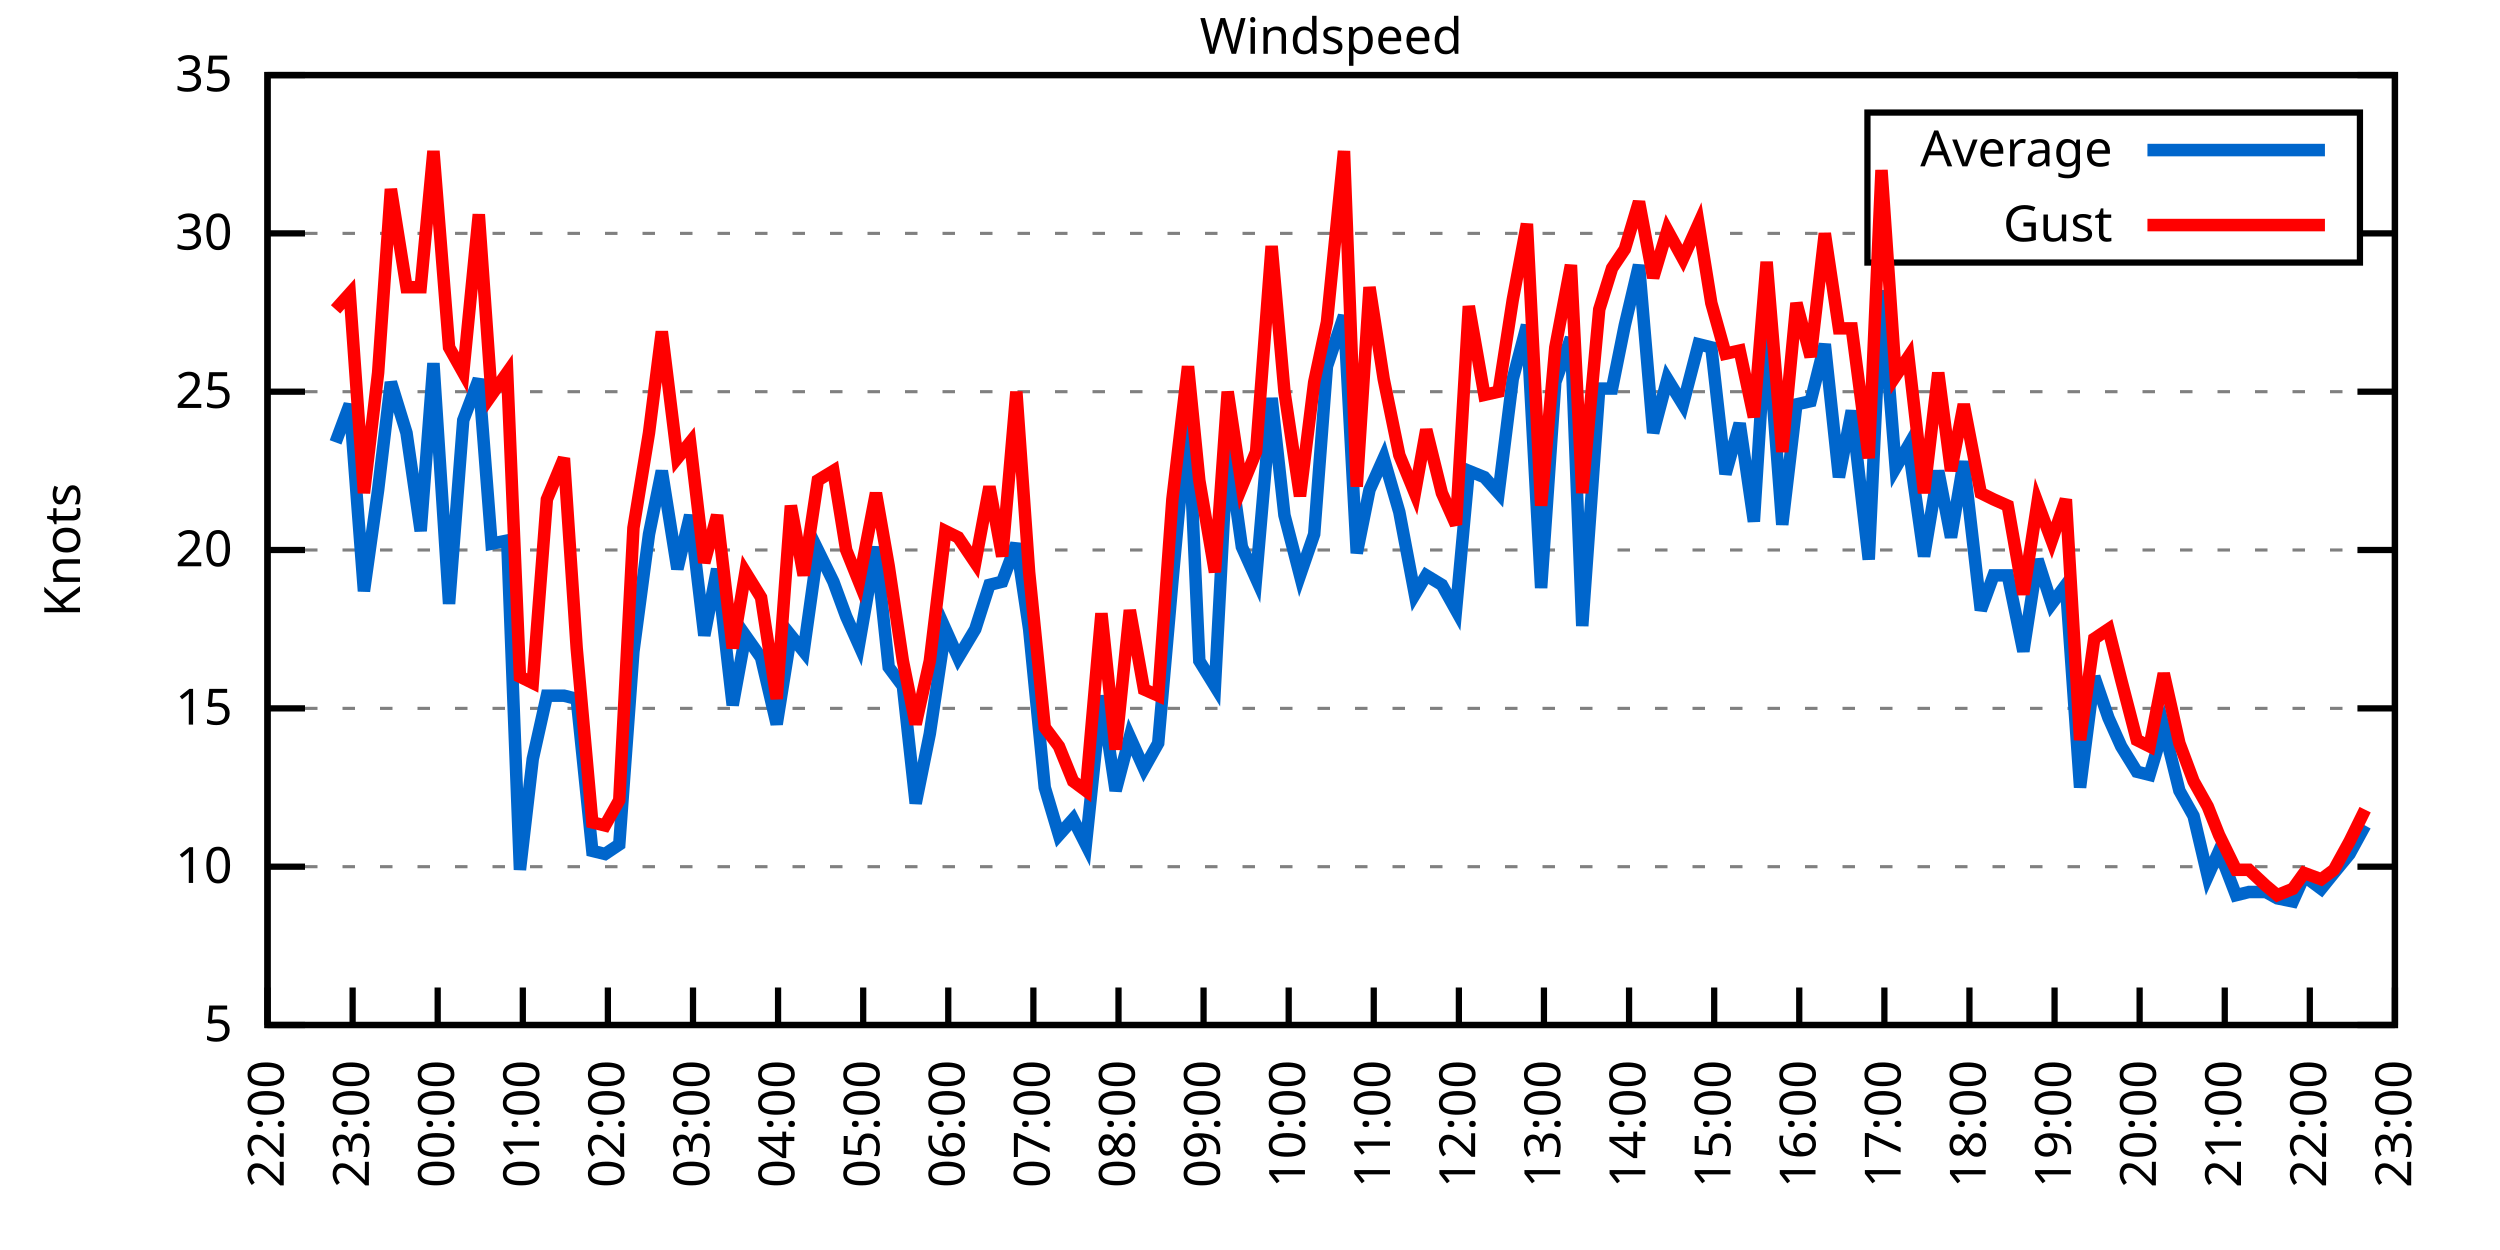
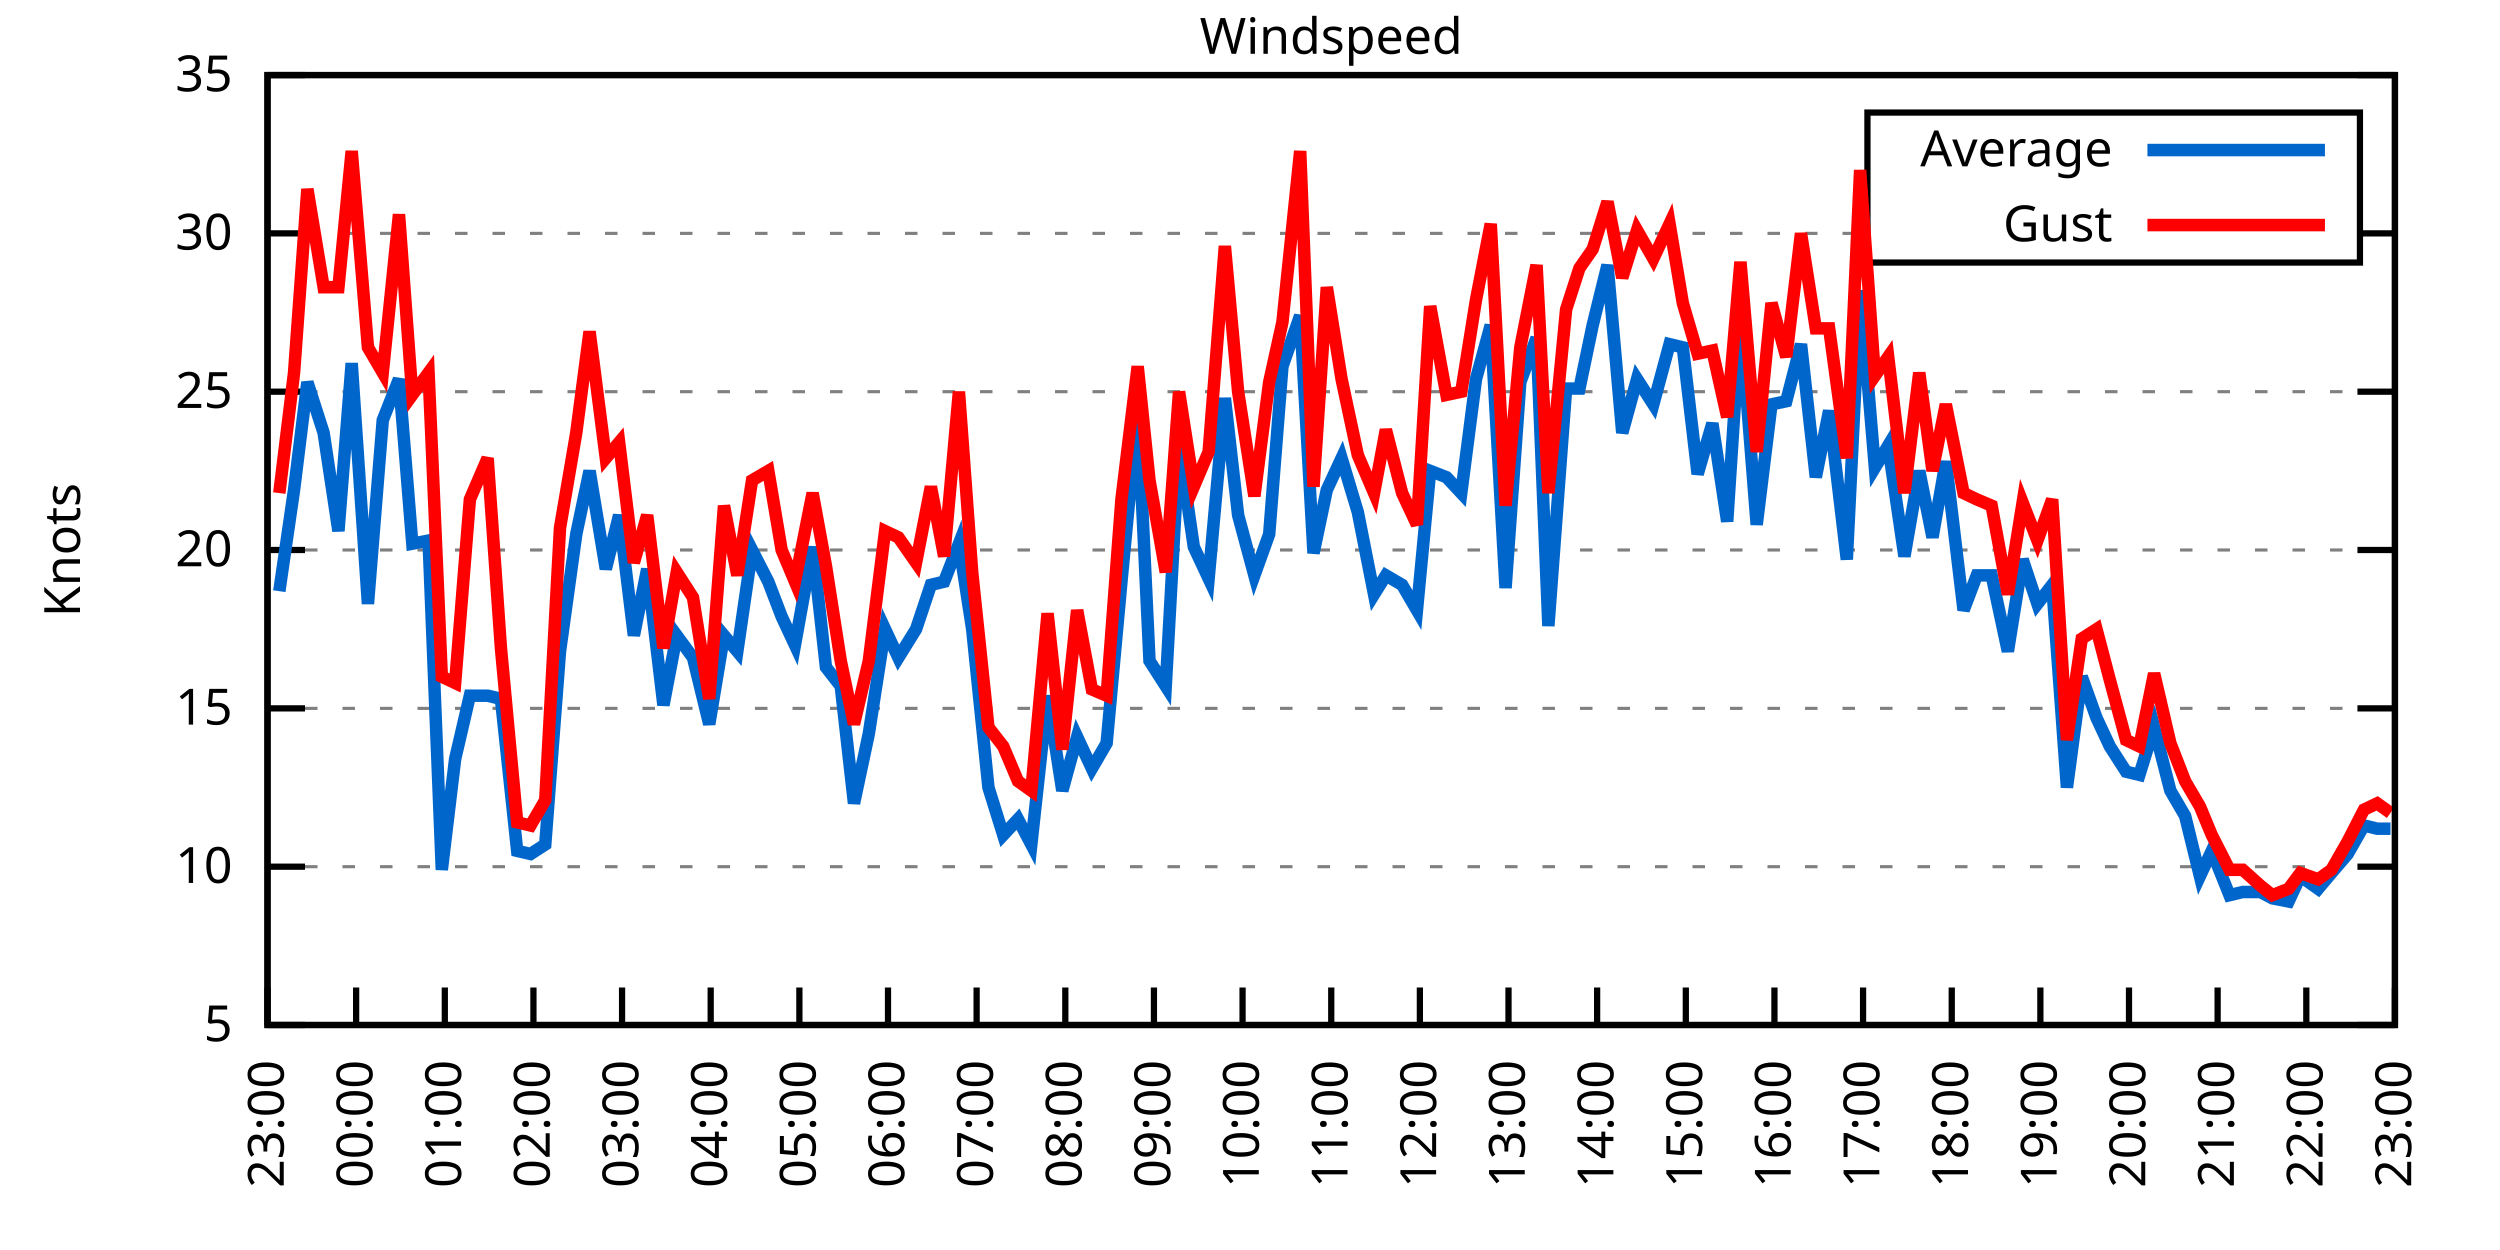
<svg xmlns="http://www.w3.org/2000/svg" xmlns:xlink="http://www.w3.org/1999/xlink" width="400" height="200" viewBox="0 0 400 200">
  <g id="gnuplot_canvas">
    <rect x="0" y="0" width="400" height="200" fill="none" />
    <defs>
      <circle id="gpDot" r="0.5" stroke-width="0.5" stroke="currentColor" />
      <path id="gpPt0" stroke-width="0.333" stroke="currentColor" d="M-1,0 h2 M0,-1 v2" />
      <path id="gpPt1" stroke-width="0.333" stroke="currentColor" d="M-1,-1 L1,1 M1,-1 L-1,1" />
      <path id="gpPt2" stroke-width="0.333" stroke="currentColor" d="M-1,0 L1,0 M0,-1 L0,1 M-1,-1 L1,1 M-1,1 L1,-1" />
      <rect id="gpPt3" stroke-width="0.333" stroke="currentColor" x="-1" y="-1" width="2" height="2" />
      <rect id="gpPt4" stroke-width="0.333" stroke="currentColor" fill="currentColor" x="-1" y="-1" width="2" height="2" />
      <circle id="gpPt5" stroke-width="0.333" stroke="currentColor" cx="0" cy="0" r="1" />
      <use xlink:href="#gpPt5" id="gpPt6" fill="currentColor" stroke="none" />
      <path id="gpPt7" stroke-width="0.333" stroke="currentColor" d="M0,-1.33 L-1.33,0.67 L1.33,0.67 z" />
      <use xlink:href="#gpPt7" id="gpPt8" fill="currentColor" stroke="none" />
      <use xlink:href="#gpPt7" id="gpPt9" stroke="currentColor" transform="rotate(180)" />
      <use xlink:href="#gpPt9" id="gpPt10" fill="currentColor" stroke="none" />
      <use xlink:href="#gpPt3" id="gpPt11" stroke="currentColor" transform="rotate(45)" />
      <use xlink:href="#gpPt11" id="gpPt12" fill="currentColor" stroke="none" />
      <path id="gpPt13" stroke-width="0.333" stroke="currentColor" d="M0,1.330 L1.265,0.411 L0.782,-1.067 L-0.782,-1.076 L-1.265,0.411 z" />
      <use xlink:href="#gpPt13" id="gpPt14" fill="currentColor" stroke="none" />
      <filter id="textbox" filterUnits="objectBoundingBox" x="0" y="0" height="1" width="1">
        <feFlood flood-color="white" flood-opacity="1" result="bgnd" />
        <feComposite in="SourceGraphic" in2="bgnd" operator="atop" />
      </filter>
      <filter id="greybox" filterUnits="objectBoundingBox" x="0" y="0" height="1" width="1">
        <feFlood flood-color="lightgrey" flood-opacity="1" result="grey" />
        <feComposite in="SourceGraphic" in2="grey" operator="atop" />
      </filter>
    </defs>
    <g fill="none" color="white" stroke="currentColor" stroke-width="1.00" stroke-linecap="butt" stroke-linejoin="miter">
</g>
    <g fill="none" color="black" stroke="currentColor" stroke-width="1.00" stroke-linecap="butt" stroke-linejoin="miter">
      <g stroke="none" shape-rendering="crispEdges">
        <polygon fill="rgb(255, 255, 255)" points="42.80,164.00 383.18,164.00 383.18,12.02 42.80,12.02 " />
      </g>
    </g>
    <g fill="none" color="black" stroke="currentColor" stroke-width="1.00" stroke-linecap="butt" stroke-linejoin="miter">
</g>
    <g fill="none" color="black" stroke="black" stroke-width="0.50" stroke-linecap="butt" stroke-linejoin="miter">
</g>
    <g fill="none" color="gray" stroke="currentColor" stroke-width="0.50" stroke-linecap="butt" stroke-linejoin="miter">
      <path stroke="gray" stroke-dasharray="2,4" class="gridline" d="M42.80,164.00 L383.19,164.00  " />
    </g>
    <g fill="none" color="gray" stroke="gray" stroke-width="1.00" stroke-linecap="butt" stroke-linejoin="miter">
</g>
    <g fill="none" color="black" stroke="currentColor" stroke-width="1.00" stroke-linecap="butt" stroke-linejoin="miter">
      <path stroke="black" d="M42.80,164.00 L48.80,164.00 M383.19,164.00 L377.19,164.00  " />
      <g transform="translate(37.20,166.60)" stroke="none" fill="black" font-family="Sans" font-size="8.00" text-anchor="end">
        <text>
          <tspan font-family="Sans"> 5</tspan>
        </text>
      </g>
    </g>
    <g fill="none" color="black" stroke="currentColor" stroke-width="1.00" stroke-linecap="butt" stroke-linejoin="miter">
</g>
    <g fill="none" color="black" stroke="black" stroke-width="0.50" stroke-linecap="butt" stroke-linejoin="miter">
</g>
    <g fill="none" color="gray" stroke="currentColor" stroke-width="0.50" stroke-linecap="butt" stroke-linejoin="miter">
      <path stroke="gray" stroke-dasharray="2,4" class="gridline" d="M42.80,138.67 L383.19,138.67  " />
    </g>
    <g fill="none" color="gray" stroke="gray" stroke-width="1.00" stroke-linecap="butt" stroke-linejoin="miter">
</g>
    <g fill="none" color="black" stroke="currentColor" stroke-width="1.00" stroke-linecap="butt" stroke-linejoin="miter">
      <path stroke="black" d="M42.80,138.67 L48.80,138.67 M383.19,138.67 L377.19,138.67  " />
      <g transform="translate(37.20,141.27)" stroke="none" fill="black" font-family="Sans" font-size="8.00" text-anchor="end">
        <text>
          <tspan font-family="Sans"> 10</tspan>
        </text>
      </g>
    </g>
    <g fill="none" color="black" stroke="currentColor" stroke-width="1.00" stroke-linecap="butt" stroke-linejoin="miter">
</g>
    <g fill="none" color="black" stroke="black" stroke-width="0.50" stroke-linecap="butt" stroke-linejoin="miter">
</g>
    <g fill="none" color="gray" stroke="currentColor" stroke-width="0.50" stroke-linecap="butt" stroke-linejoin="miter">
      <path stroke="gray" stroke-dasharray="2,4" class="gridline" d="M42.80,113.34 L383.19,113.34  " />
    </g>
    <g fill="none" color="gray" stroke="gray" stroke-width="1.00" stroke-linecap="butt" stroke-linejoin="miter">
</g>
    <g fill="none" color="black" stroke="currentColor" stroke-width="1.00" stroke-linecap="butt" stroke-linejoin="miter">
      <path stroke="black" d="M42.80,113.34 L48.80,113.34 M383.19,113.34 L377.19,113.34  " />
      <g transform="translate(37.20,115.94)" stroke="none" fill="black" font-family="Sans" font-size="8.00" text-anchor="end">
        <text>
          <tspan font-family="Sans"> 15</tspan>
        </text>
      </g>
    </g>
    <g fill="none" color="black" stroke="currentColor" stroke-width="1.00" stroke-linecap="butt" stroke-linejoin="miter">
</g>
    <g fill="none" color="black" stroke="black" stroke-width="0.50" stroke-linecap="butt" stroke-linejoin="miter">
</g>
    <g fill="none" color="gray" stroke="currentColor" stroke-width="0.50" stroke-linecap="butt" stroke-linejoin="miter">
      <path stroke="gray" stroke-dasharray="2,4" class="gridline" d="M42.80,88.00 L383.19,88.00  " />
    </g>
    <g fill="none" color="gray" stroke="gray" stroke-width="1.00" stroke-linecap="butt" stroke-linejoin="miter">
</g>
    <g fill="none" color="black" stroke="currentColor" stroke-width="1.00" stroke-linecap="butt" stroke-linejoin="miter">
      <path stroke="black" d="M42.80,88.00 L48.80,88.00 M383.19,88.00 L377.19,88.00  " />
      <g transform="translate(37.20,90.60)" stroke="none" fill="black" font-family="Sans" font-size="8.00" text-anchor="end">
        <text>
          <tspan font-family="Sans"> 20</tspan>
        </text>
      </g>
    </g>
    <g fill="none" color="black" stroke="currentColor" stroke-width="1.00" stroke-linecap="butt" stroke-linejoin="miter">
</g>
    <g fill="none" color="black" stroke="black" stroke-width="0.50" stroke-linecap="butt" stroke-linejoin="miter">
</g>
    <g fill="none" color="gray" stroke="currentColor" stroke-width="0.50" stroke-linecap="butt" stroke-linejoin="miter">
      <path stroke="gray" stroke-dasharray="2,4" class="gridline" d="M42.80,62.67 L383.19,62.67  " />
    </g>
    <g fill="none" color="gray" stroke="gray" stroke-width="1.00" stroke-linecap="butt" stroke-linejoin="miter">
</g>
    <g fill="none" color="black" stroke="currentColor" stroke-width="1.00" stroke-linecap="butt" stroke-linejoin="miter">
      <path stroke="black" d="M42.80,62.67 L48.80,62.67 M383.19,62.67 L377.19,62.67  " />
      <g transform="translate(37.20,65.27)" stroke="none" fill="black" font-family="Sans" font-size="8.00" text-anchor="end">
        <text>
          <tspan font-family="Sans"> 25</tspan>
        </text>
      </g>
    </g>
    <g fill="none" color="black" stroke="currentColor" stroke-width="1.00" stroke-linecap="butt" stroke-linejoin="miter">
</g>
    <g fill="none" color="black" stroke="black" stroke-width="0.50" stroke-linecap="butt" stroke-linejoin="miter">
</g>
    <g fill="none" color="gray" stroke="currentColor" stroke-width="0.50" stroke-linecap="butt" stroke-linejoin="miter">
      <path stroke="gray" stroke-dasharray="2,4" class="gridline" d="M42.80,37.34 L298.79,37.34 M377.59,37.34 L383.19,37.34  " />
    </g>
    <g fill="none" color="gray" stroke="gray" stroke-width="1.00" stroke-linecap="butt" stroke-linejoin="miter">
</g>
    <g fill="none" color="black" stroke="currentColor" stroke-width="1.00" stroke-linecap="butt" stroke-linejoin="miter">
      <path stroke="black" d="M42.80,37.34 L48.80,37.34 M383.19,37.34 L377.19,37.34  " />
      <g transform="translate(37.20,39.94)" stroke="none" fill="black" font-family="Sans" font-size="8.00" text-anchor="end">
        <text>
          <tspan font-family="Sans"> 30</tspan>
        </text>
      </g>
    </g>
    <g fill="none" color="black" stroke="currentColor" stroke-width="1.00" stroke-linecap="butt" stroke-linejoin="miter">
</g>
    <g fill="none" color="black" stroke="black" stroke-width="0.50" stroke-linecap="butt" stroke-linejoin="miter">
</g>
    <g fill="none" color="gray" stroke="currentColor" stroke-width="0.50" stroke-linecap="butt" stroke-linejoin="miter">
      <path stroke="gray" stroke-dasharray="2,4" class="gridline" d="M42.80,12.01 L383.19,12.01  " />
    </g>
    <g fill="none" color="gray" stroke="gray" stroke-width="1.00" stroke-linecap="butt" stroke-linejoin="miter">
</g>
    <g fill="none" color="black" stroke="currentColor" stroke-width="1.00" stroke-linecap="butt" stroke-linejoin="miter">
      <path stroke="black" d="M42.80,12.01 L48.80,12.01 M383.19,12.01 L377.19,12.01  " />
      <g transform="translate(37.20,14.61)" stroke="none" fill="black" font-family="Sans" font-size="8.00" text-anchor="end">
        <text>
          <tspan font-family="Sans"> 35</tspan>
        </text>
      </g>
    </g>
    <g fill="none" color="black" stroke="currentColor" stroke-width="1.00" stroke-linecap="butt" stroke-linejoin="miter">
      <path stroke="black" d="M42.80,164.00 L42.80,158.00  " />
      <g transform="translate(45.40,169.60) rotate(270.00)" stroke="none" fill="black" font-family="Sans" font-size="8.00" text-anchor="end">
        <text>
-           <tspan font-family="Sans">22:00</tspan>
-         </text>
-       </g>
-     </g>
-     <g fill="none" color="black" stroke="currentColor" stroke-width="1.00" stroke-linecap="butt" stroke-linejoin="miter">
-       <path stroke="black" d="M56.42,164.00 L56.42,158.00  " />
-       <g transform="translate(59.02,169.60) rotate(270.00)" stroke="none" fill="black" font-family="Sans" font-size="8.00" text-anchor="end">
-         <text>
          <tspan font-family="Sans">23:00</tspan>
        </text>
      </g>
    </g>
    <g fill="none" color="black" stroke="currentColor" stroke-width="1.00" stroke-linecap="butt" stroke-linejoin="miter">
-       <path stroke="black" d="M70.03,164.00 L70.03,158.00  " />
-       <g transform="translate(72.63,169.60) rotate(270.00)" stroke="none" fill="black" font-family="Sans" font-size="8.00" text-anchor="end">
+       <path stroke="black" d="M56.98,164.00 L56.98,158.00  " />
+       <g transform="translate(59.58,169.60) rotate(270.00)" stroke="none" fill="black" font-family="Sans" font-size="8.00" text-anchor="end">
        <text>
          <tspan font-family="Sans">00:00</tspan>
        </text>
      </g>
    </g>
    <g fill="none" color="black" stroke="currentColor" stroke-width="1.00" stroke-linecap="butt" stroke-linejoin="miter">
-       <path stroke="black" d="M83.65,164.00 L83.65,158.00  " />
-       <g transform="translate(86.25,169.60) rotate(270.00)" stroke="none" fill="black" font-family="Sans" font-size="8.00" text-anchor="end">
+       <path stroke="black" d="M71.17,164.00 L71.17,158.00  " />
+       <g transform="translate(73.77,169.60) rotate(270.00)" stroke="none" fill="black" font-family="Sans" font-size="8.00" text-anchor="end">
        <text>
          <tspan font-family="Sans">01:00</tspan>
        </text>
      </g>
    </g>
    <g fill="none" color="black" stroke="currentColor" stroke-width="1.00" stroke-linecap="butt" stroke-linejoin="miter">
-       <path stroke="black" d="M97.26,164.00 L97.26,158.00  " />
-       <g transform="translate(99.86,169.60) rotate(270.00)" stroke="none" fill="black" font-family="Sans" font-size="8.00" text-anchor="end">
+       <path stroke="black" d="M85.35,164.00 L85.35,158.00  " />
+       <g transform="translate(87.95,169.60) rotate(270.00)" stroke="none" fill="black" font-family="Sans" font-size="8.00" text-anchor="end">
        <text>
          <tspan font-family="Sans">02:00</tspan>
        </text>
      </g>
    </g>
    <g fill="none" color="black" stroke="currentColor" stroke-width="1.00" stroke-linecap="butt" stroke-linejoin="miter">
-       <path stroke="black" d="M110.88,164.00 L110.88,158.00  " />
-       <g transform="translate(113.48,169.60) rotate(270.00)" stroke="none" fill="black" font-family="Sans" font-size="8.00" text-anchor="end">
+       <path stroke="black" d="M99.53,164.00 L99.53,158.00  " />
+       <g transform="translate(102.13,169.60) rotate(270.00)" stroke="none" fill="black" font-family="Sans" font-size="8.00" text-anchor="end">
        <text>
          <tspan font-family="Sans">03:00</tspan>
        </text>
      </g>
    </g>
    <g fill="none" color="black" stroke="currentColor" stroke-width="1.00" stroke-linecap="butt" stroke-linejoin="miter">
-       <path stroke="black" d="M124.49,164.00 L124.49,158.00  " />
-       <g transform="translate(127.09,169.60) rotate(270.00)" stroke="none" fill="black" font-family="Sans" font-size="8.00" text-anchor="end">
+       <path stroke="black" d="M113.71,164.00 L113.71,158.00  " />
+       <g transform="translate(116.31,169.60) rotate(270.00)" stroke="none" fill="black" font-family="Sans" font-size="8.00" text-anchor="end">
        <text>
          <tspan font-family="Sans">04:00</tspan>
        </text>
      </g>
    </g>
    <g fill="none" color="black" stroke="currentColor" stroke-width="1.00" stroke-linecap="butt" stroke-linejoin="miter">
-       <path stroke="black" d="M138.11,164.00 L138.11,158.00  " />
-       <g transform="translate(140.71,169.60) rotate(270.00)" stroke="none" fill="black" font-family="Sans" font-size="8.00" text-anchor="end">
+       <path stroke="black" d="M127.90,164.00 L127.90,158.00  " />
+       <g transform="translate(130.50,169.60) rotate(270.00)" stroke="none" fill="black" font-family="Sans" font-size="8.00" text-anchor="end">
        <text>
          <tspan font-family="Sans">05:00</tspan>
        </text>
      </g>
    </g>
    <g fill="none" color="black" stroke="currentColor" stroke-width="1.00" stroke-linecap="butt" stroke-linejoin="miter">
-       <path stroke="black" d="M151.72,164.00 L151.72,158.00  " />
-       <g transform="translate(154.32,169.60) rotate(270.00)" stroke="none" fill="black" font-family="Sans" font-size="8.00" text-anchor="end">
+       <path stroke="black" d="M142.08,164.00 L142.08,158.00  " />
+       <g transform="translate(144.68,169.60) rotate(270.00)" stroke="none" fill="black" font-family="Sans" font-size="8.00" text-anchor="end">
        <text>
          <tspan font-family="Sans">06:00</tspan>
        </text>
      </g>
    </g>
    <g fill="none" color="black" stroke="currentColor" stroke-width="1.00" stroke-linecap="butt" stroke-linejoin="miter">
-       <path stroke="black" d="M165.34,164.00 L165.34,158.00  " />
-       <g transform="translate(167.94,169.60) rotate(270.00)" stroke="none" fill="black" font-family="Sans" font-size="8.00" text-anchor="end">
+       <path stroke="black" d="M156.26,164.00 L156.26,158.00  " />
+       <g transform="translate(158.86,169.60) rotate(270.00)" stroke="none" fill="black" font-family="Sans" font-size="8.00" text-anchor="end">
        <text>
          <tspan font-family="Sans">07:00</tspan>
        </text>
      </g>
    </g>
    <g fill="none" color="black" stroke="currentColor" stroke-width="1.00" stroke-linecap="butt" stroke-linejoin="miter">
-       <path stroke="black" d="M178.96,164.00 L178.96,158.00  " />
-       <g transform="translate(181.56,169.60) rotate(270.00)" stroke="none" fill="black" font-family="Sans" font-size="8.00" text-anchor="end">
+       <path stroke="black" d="M170.45,164.00 L170.45,158.00  " />
+       <g transform="translate(173.05,169.60) rotate(270.00)" stroke="none" fill="black" font-family="Sans" font-size="8.00" text-anchor="end">
        <text>
          <tspan font-family="Sans">08:00</tspan>
        </text>
      </g>
    </g>
    <g fill="none" color="black" stroke="currentColor" stroke-width="1.00" stroke-linecap="butt" stroke-linejoin="miter">
-       <path stroke="black" d="M192.57,164.00 L192.57,158.00  " />
-       <g transform="translate(195.17,169.60) rotate(270.00)" stroke="none" fill="black" font-family="Sans" font-size="8.00" text-anchor="end">
+       <path stroke="black" d="M184.63,164.00 L184.63,158.00  " />
+       <g transform="translate(187.23,169.60) rotate(270.00)" stroke="none" fill="black" font-family="Sans" font-size="8.00" text-anchor="end">
        <text>
          <tspan font-family="Sans">09:00</tspan>
        </text>
      </g>
    </g>
    <g fill="none" color="black" stroke="currentColor" stroke-width="1.00" stroke-linecap="butt" stroke-linejoin="miter">
-       <path stroke="black" d="M206.19,164.00 L206.19,158.00  " />
-       <g transform="translate(208.79,169.60) rotate(270.00)" stroke="none" fill="black" font-family="Sans" font-size="8.00" text-anchor="end">
+       <path stroke="black" d="M198.81,164.00 L198.81,158.00  " />
+       <g transform="translate(201.41,169.60) rotate(270.00)" stroke="none" fill="black" font-family="Sans" font-size="8.00" text-anchor="end">
        <text>
          <tspan font-family="Sans">10:00</tspan>
        </text>
      </g>
    </g>
    <g fill="none" color="black" stroke="currentColor" stroke-width="1.00" stroke-linecap="butt" stroke-linejoin="miter">
-       <path stroke="black" d="M219.80,164.00 L219.80,158.00  " />
-       <g transform="translate(222.40,169.60) rotate(270.00)" stroke="none" fill="black" font-family="Sans" font-size="8.00" text-anchor="end">
+       <path stroke="black" d="M213.00,164.00 L213.00,158.00  " />
+       <g transform="translate(215.60,169.60) rotate(270.00)" stroke="none" fill="black" font-family="Sans" font-size="8.00" text-anchor="end">
        <text>
          <tspan font-family="Sans">11:00</tspan>
        </text>
      </g>
    </g>
    <g fill="none" color="black" stroke="currentColor" stroke-width="1.00" stroke-linecap="butt" stroke-linejoin="miter">
-       <path stroke="black" d="M233.42,164.00 L233.42,158.00  " />
-       <g transform="translate(236.02,169.60) rotate(270.00)" stroke="none" fill="black" font-family="Sans" font-size="8.00" text-anchor="end">
+       <path stroke="black" d="M227.18,164.00 L227.18,158.00  " />
+       <g transform="translate(229.78,169.60) rotate(270.00)" stroke="none" fill="black" font-family="Sans" font-size="8.00" text-anchor="end">
        <text>
          <tspan font-family="Sans">12:00</tspan>
        </text>
      </g>
    </g>
    <g fill="none" color="black" stroke="currentColor" stroke-width="1.00" stroke-linecap="butt" stroke-linejoin="miter">
-       <path stroke="black" d="M247.03,164.00 L247.03,158.00  " />
-       <g transform="translate(249.63,169.60) rotate(270.00)" stroke="none" fill="black" font-family="Sans" font-size="8.00" text-anchor="end">
+       <path stroke="black" d="M241.36,164.00 L241.36,158.00  " />
+       <g transform="translate(243.96,169.60) rotate(270.00)" stroke="none" fill="black" font-family="Sans" font-size="8.00" text-anchor="end">
        <text>
          <tspan font-family="Sans">13:00</tspan>
        </text>
      </g>
    </g>
    <g fill="none" color="black" stroke="currentColor" stroke-width="1.00" stroke-linecap="butt" stroke-linejoin="miter">
-       <path stroke="black" d="M260.65,164.00 L260.65,158.00  " />
-       <g transform="translate(263.25,169.60) rotate(270.00)" stroke="none" fill="black" font-family="Sans" font-size="8.00" text-anchor="end">
+       <path stroke="black" d="M255.54,164.00 L255.54,158.00  " />
+       <g transform="translate(258.14,169.60) rotate(270.00)" stroke="none" fill="black" font-family="Sans" font-size="8.00" text-anchor="end">
        <text>
          <tspan font-family="Sans">14:00</tspan>
        </text>
      </g>
    </g>
    <g fill="none" color="black" stroke="currentColor" stroke-width="1.00" stroke-linecap="butt" stroke-linejoin="miter">
-       <path stroke="black" d="M274.27,164.00 L274.27,158.00  " />
-       <g transform="translate(276.87,169.60) rotate(270.00)" stroke="none" fill="black" font-family="Sans" font-size="8.00" text-anchor="end">
+       <path stroke="black" d="M269.73,164.00 L269.73,158.00  " />
+       <g transform="translate(272.33,169.60) rotate(270.00)" stroke="none" fill="black" font-family="Sans" font-size="8.00" text-anchor="end">
        <text>
          <tspan font-family="Sans">15:00</tspan>
        </text>
      </g>
    </g>
    <g fill="none" color="black" stroke="currentColor" stroke-width="1.00" stroke-linecap="butt" stroke-linejoin="miter">
-       <path stroke="black" d="M287.88,164.00 L287.88,158.00  " />
-       <g transform="translate(290.48,169.60) rotate(270.00)" stroke="none" fill="black" font-family="Sans" font-size="8.00" text-anchor="end">
+       <path stroke="black" d="M283.91,164.00 L283.91,158.00  " />
+       <g transform="translate(286.51,169.60) rotate(270.00)" stroke="none" fill="black" font-family="Sans" font-size="8.00" text-anchor="end">
        <text>
          <tspan font-family="Sans">16:00</tspan>
        </text>
      </g>
    </g>
    <g fill="none" color="black" stroke="currentColor" stroke-width="1.00" stroke-linecap="butt" stroke-linejoin="miter">
-       <path stroke="black" d="M301.50,164.00 L301.50,158.00  " />
-       <g transform="translate(304.10,169.60) rotate(270.00)" stroke="none" fill="black" font-family="Sans" font-size="8.00" text-anchor="end">
+       <path stroke="black" d="M298.09,164.00 L298.09,158.00  " />
+       <g transform="translate(300.69,169.60) rotate(270.00)" stroke="none" fill="black" font-family="Sans" font-size="8.00" text-anchor="end">
        <text>
          <tspan font-family="Sans">17:00</tspan>
        </text>
      </g>
    </g>
    <g fill="none" color="black" stroke="currentColor" stroke-width="1.00" stroke-linecap="butt" stroke-linejoin="miter">
-       <path stroke="black" d="M315.11,164.00 L315.11,158.00  " />
-       <g transform="translate(317.71,169.60) rotate(270.00)" stroke="none" fill="black" font-family="Sans" font-size="8.00" text-anchor="end">
+       <path stroke="black" d="M312.28,164.00 L312.28,158.00  " />
+       <g transform="translate(314.88,169.60) rotate(270.00)" stroke="none" fill="black" font-family="Sans" font-size="8.00" text-anchor="end">
        <text>
          <tspan font-family="Sans">18:00</tspan>
        </text>
      </g>
    </g>
    <g fill="none" color="black" stroke="currentColor" stroke-width="1.00" stroke-linecap="butt" stroke-linejoin="miter">
-       <path stroke="black" d="M328.73,164.00 L328.73,158.00  " />
-       <g transform="translate(331.33,169.60) rotate(270.00)" stroke="none" fill="black" font-family="Sans" font-size="8.00" text-anchor="end">
+       <path stroke="black" d="M326.46,164.00 L326.46,158.00  " />
+       <g transform="translate(329.06,169.60) rotate(270.00)" stroke="none" fill="black" font-family="Sans" font-size="8.00" text-anchor="end">
        <text>
          <tspan font-family="Sans">19:00</tspan>
        </text>
      </g>
    </g>
    <g fill="none" color="black" stroke="currentColor" stroke-width="1.00" stroke-linecap="butt" stroke-linejoin="miter">
-       <path stroke="black" d="M342.34,164.00 L342.34,158.00  " />
-       <g transform="translate(344.94,169.60) rotate(270.00)" stroke="none" fill="black" font-family="Sans" font-size="8.00" text-anchor="end">
+       <path stroke="black" d="M340.64,164.00 L340.64,158.00  " />
+       <g transform="translate(343.24,169.60) rotate(270.00)" stroke="none" fill="black" font-family="Sans" font-size="8.00" text-anchor="end">
        <text>
          <tspan font-family="Sans">20:00</tspan>
        </text>
      </g>
    </g>
    <g fill="none" color="black" stroke="currentColor" stroke-width="1.00" stroke-linecap="butt" stroke-linejoin="miter">
-       <path stroke="black" d="M355.96,164.00 L355.96,158.00  " />
-       <g transform="translate(358.56,169.60) rotate(270.00)" stroke="none" fill="black" font-family="Sans" font-size="8.00" text-anchor="end">
+       <path stroke="black" d="M354.82,164.00 L354.82,158.00  " />
+       <g transform="translate(357.42,169.60) rotate(270.00)" stroke="none" fill="black" font-family="Sans" font-size="8.00" text-anchor="end">
        <text>
          <tspan font-family="Sans">21:00</tspan>
        </text>
      </g>
    </g>
    <g fill="none" color="black" stroke="currentColor" stroke-width="1.00" stroke-linecap="butt" stroke-linejoin="miter">
-       <path stroke="black" d="M369.57,164.00 L369.57,158.00  " />
-       <g transform="translate(372.17,169.60) rotate(270.00)" stroke="none" fill="black" font-family="Sans" font-size="8.00" text-anchor="end">
+       <path stroke="black" d="M369.01,164.00 L369.01,158.00  " />
+       <g transform="translate(371.61,169.60) rotate(270.00)" stroke="none" fill="black" font-family="Sans" font-size="8.00" text-anchor="end">
        <text>
          <tspan font-family="Sans">22:00</tspan>
        </text>
      </g>
    </g>
    <g fill="none" color="black" stroke="currentColor" stroke-width="1.00" stroke-linecap="butt" stroke-linejoin="miter">
      <path stroke="black" d="M383.19,164.00 L383.19,158.00  " />
      <g transform="translate(385.79,169.60) rotate(270.00)" stroke="none" fill="black" font-family="Sans" font-size="8.00" text-anchor="end">
        <text>
          <tspan font-family="Sans">23:00</tspan>
        </text>
      </g>
    </g>
    <g fill="none" color="black" stroke="currentColor" stroke-width="1.00" stroke-linecap="butt" stroke-linejoin="miter">
</g>
    <g fill="none" color="black" stroke="currentColor" stroke-width="1.00" stroke-linecap="butt" stroke-linejoin="miter">
      <path stroke="black" d="M42.80,12.01 L42.80,164.00 L383.19,164.00 L383.19,12.01 L42.80,12.01 Z  " />
    </g>
    <g fill="none" color="black" stroke="currentColor" stroke-width="1.00" stroke-linecap="butt" stroke-linejoin="miter">
</g>
    <g fill="none" color="black" stroke="currentColor" stroke-width="1.00" stroke-linecap="butt" stroke-linejoin="miter">
      <path stroke="black" d="M298.79,42.01 L298.79,18.01 L377.59,18.01 L377.59,42.01 L298.79,42.01 Z  " />
    </g>
    <g id="Windspeed_plot_1">
      <g fill="none" color="white" stroke="black" stroke-width="2.00" stroke-linecap="butt" stroke-linejoin="miter">
</g>
      <g fill="none" color="black" stroke="currentColor" stroke-width="2.00" stroke-linecap="butt" stroke-linejoin="miter">
        <g transform="translate(337.99,26.61)" stroke="none" fill="black" font-family="Sans" font-size="8.00" text-anchor="end">
          <text>
            <tspan font-family="Sans">Average</tspan>
          </text>
        </g>
      </g>
      <g fill="none" color="black" stroke="currentColor" stroke-width="2.00" stroke-linecap="butt" stroke-linejoin="miter">
-         <path stroke="rgb(  0, 102, 204)" d="M343.59,24.01 L371.99,24.01 M53.69,70.78 L55.96,64.70 L58.23,94.59 L60.50,78.38 L62.54,61.15 L65.04,69.26   L67.31,84.97 L69.35,58.11 L71.85,96.62 L74.12,67.23 L76.61,60.65 L78.65,86.99 L81.15,86.49 L83.19,139.17   L85.24,121.44 L87.50,111.31 L90.23,111.31 L92.27,111.82 L94.77,136.14 L96.81,136.64 L99.08,135.12 L101.35,104.22   L103.84,85.47 L105.89,75.34 L108.38,91.04 L110.42,82.43 L112.69,101.68 L114.74,91.04 L117.23,112.83 L119.27,101.68   L121.77,105.23 L124.27,115.87 L126.54,101.68 L128.58,104.22 L130.85,88.00 L133.34,93.07 L135.39,98.64 L137.43,103.20   L140.15,87.50 L142.19,106.75 L144.46,109.79 L146.51,128.54 L148.77,117.39 L151.27,100.67 L153.31,105.23 L156.04,100.67   L158.31,93.58 L160.35,93.07 L162.62,86.99 L164.66,100.67 L167.16,126.00 L169.43,133.60 L171.69,131.07 L173.74,135.12   L176.23,111.31 L178.50,126.51 L180.77,117.90 L183.04,122.96 L185.31,118.91 L187.58,93.07 L190.08,65.71 L191.89,105.74   L194.39,109.79 L196.43,71.29 L198.70,87.50 L200.97,92.56 L203.46,63.69 L205.51,82.43 L208.00,92.06 L210.27,85.47   L212.31,58.62 L215.04,50.51 L217.08,88.51 L219.12,78.38 L221.39,73.31 L223.89,81.93 L226.38,95.10 L228.20,92.06   L230.70,93.58 L232.96,97.63 L235.01,75.34 L237.50,76.35 L239.77,78.89 L242.04,60.65 L244.31,52.03 L246.58,94.08   L248.85,61.15 L251.35,54.06 L253.16,100.16 L255.88,62.17 L257.93,62.17 L259.97,52.03 L262.24,42.41 L264.51,69.26   L266.78,60.65 L269.27,64.70 L271.77,55.07 L273.81,55.58 L276.08,75.85 L278.35,67.74 L280.62,83.45 L282.66,51.02   L285.16,83.95 L287.43,64.70 L289.70,64.19 L291.97,55.07 L294.23,76.35 L296.28,65.71 L299.00,89.52 L301.04,46.46   L303.31,74.83 L305.35,71.29 L307.85,89.02 L310.12,75.34 L312.16,85.98 L314.20,73.82 L316.93,97.63 L318.97,92.06   L321.24,92.06 L323.74,104.22 L326.00,89.52 L328.27,96.62 L330.54,93.58 L332.81,126.00 L335.08,108.27 L337.35,114.86   L339.39,119.42 L341.89,123.47 L343.93,123.98 L346.20,116.38 L348.70,126.51 L350.97,130.56 L353.24,140.19 L355.05,136.14   L357.77,143.23 L359.82,142.72 L362.54,142.72 L364.36,143.73 L366.85,144.24 L368.67,140.19 L371.39,142.21 L373.43,139.68   L375.93,136.64 L378.42,132.08  " />
+         <path stroke="rgb(  0, 102, 204)" d="M343.59,24.01 L371.99,24.01 M44.69,94.59 L47.05,78.38 L49.18,61.15 L51.78,69.26 L54.15,84.97 L56.27,58.11   L58.87,96.62 L61.24,67.23 L63.84,60.65 L65.97,86.99 L68.57,86.49 L70.69,139.17 L72.82,121.44 L75.18,111.31   L78.02,111.31 L80.15,111.82 L82.75,136.14 L84.88,136.64 L87.24,135.12 L89.60,104.22 L92.20,85.47 L94.33,75.34   L96.93,91.04 L99.06,82.43 L101.42,101.68 L103.55,91.04 L106.15,112.83 L108.28,101.68 L110.88,105.23 L113.48,115.87   L115.84,101.68 L117.97,104.22 L120.33,88.00 L122.93,93.07 L125.06,98.64 L127.19,103.20 L130.02,87.50 L132.15,106.75   L134.52,109.79 L136.64,128.54 L139.01,117.39 L141.61,100.67 L143.74,105.23 L146.57,100.67 L148.94,93.58 L151.06,93.07   L153.43,86.99 L155.55,100.67 L158.15,126.00 L160.52,133.60 L162.88,131.07 L165.01,135.12 L167.61,111.31 L169.97,126.51   L172.34,117.90 L174.70,122.96 L177.06,118.91 L179.43,93.07 L182.03,65.71 L183.92,105.74 L186.52,109.79 L188.65,71.29   L191.01,87.50 L193.38,92.56 L195.98,63.69 L198.10,82.43 L200.70,92.06 L203.07,85.47 L205.19,58.62 L208.03,50.51   L210.16,88.51 L212.29,78.38 L214.65,73.31 L217.25,81.93 L219.85,95.10 L221.74,92.06 L224.34,93.58 L226.71,97.63   L228.83,75.34 L231.43,76.35 L233.80,78.89 L236.16,60.65 L238.52,52.03 L240.89,94.08 L243.25,61.15 L245.85,54.06   L247.74,100.16 L250.58,62.17 L252.71,62.17 L254.83,52.03 L257.20,42.41 L259.56,69.26 L261.93,60.65 L264.53,64.70   L267.13,55.07 L269.25,55.58 L271.62,75.85 L273.98,67.74 L276.35,83.45 L278.47,51.02 L281.07,83.95 L283.44,64.70   L285.80,64.19 L288.16,55.07 L290.53,76.35 L292.66,65.71 L295.49,89.52 L297.62,46.46 L299.98,74.83 L302.11,71.29   L304.71,89.02 L307.08,75.34 L309.20,85.98 L311.33,73.82 L314.17,97.63 L316.29,92.06 L318.66,92.06 L321.26,104.22   L323.62,89.52 L325.99,96.62 L328.35,93.58 L330.71,126.00 L333.08,108.27 L335.44,114.86 L337.57,119.42 L340.17,123.47   L342.30,123.98 L344.66,116.38 L347.26,126.51 L349.62,130.56 L351.99,140.19 L353.88,136.14 L356.72,143.23 L358.84,142.72   L361.68,142.72 L363.57,143.73 L366.17,144.24 L368.06,140.19 L370.90,142.21 L373.03,139.68 L375.63,136.64 L378.23,132.08   L380.35,132.59 L382.48,132.59  " />
      </g>
    </g>
    <g id="Windspeed_plot_2">
      <g fill="none" color="black" stroke="currentColor" stroke-width="2.00" stroke-linecap="butt" stroke-linejoin="miter">
        <g transform="translate(337.99,38.61)" stroke="none" fill="black" font-family="Sans" font-size="8.00" text-anchor="end">
          <text>
            <tspan font-family="Sans">Gust</tspan>
          </text>
        </g>
      </g>
      <g fill="none" color="black" stroke="currentColor" stroke-width="2.00" stroke-linecap="butt" stroke-linejoin="miter">
-         <path stroke="rgb(255,   0,   0)" d="M343.59,36.01 L371.99,36.01 M53.69,49.50 L55.96,46.97 L58.23,78.89 L60.50,59.63 L62.54,30.25 L65.04,45.95   L67.31,45.95 L69.35,24.17 L71.85,55.58 L74.12,59.63 L76.61,34.30 L78.65,63.18 L81.15,59.63 L83.19,108.27   L85.24,109.28 L87.50,79.90 L90.23,73.31 L92.27,103.71 L94.77,131.58 L96.81,132.08 L99.08,128.03 L101.35,84.46   L103.84,69.26 L105.89,53.05 L108.38,73.31 L110.42,70.78 L112.69,90.03 L114.74,82.43 L117.23,103.71 L119.27,91.55   L121.77,95.60 L124.27,111.82 L126.54,80.91 L128.58,92.06 L130.85,76.86 L133.34,75.34 L135.39,88.00 L137.43,93.07   L140.15,78.89 L142.19,90.54 L144.46,105.74 L146.51,115.87 L148.77,105.74 L151.27,84.97 L153.31,85.98 L156.04,90.03   L158.31,77.87 L160.35,89.02 L162.62,62.67 L164.66,91.55 L167.16,116.38 L169.43,119.42 L171.69,124.99 L173.74,126.51   L176.23,98.14 L178.50,119.92 L180.77,97.63 L183.04,110.30 L185.31,111.31 L187.58,79.90 L190.08,58.62 L191.89,76.86   L194.39,91.55 L196.43,62.67 L198.70,77.87 L200.97,72.30 L203.46,39.37 L205.51,62.67 L208.00,79.39 L210.27,61.15   L212.31,51.53 L215.04,24.17 L217.08,77.87 L219.12,45.95 L221.39,60.65 L223.89,72.81 L226.38,78.89 L228.20,68.75   L230.70,78.89 L232.96,83.95 L235.01,48.99 L237.50,63.18 L239.77,62.67 L242.04,47.98 L244.31,35.82 L246.58,80.91   L248.85,55.58 L251.35,42.41 L253.16,78.89 L255.88,49.50 L257.93,42.91 L259.97,39.87 L262.24,32.28 L264.51,44.43   L266.78,36.84 L269.27,41.39 L271.77,35.82 L273.81,48.49 L276.08,56.59 L278.35,56.09 L280.62,66.73 L282.66,41.90   L285.16,72.30 L287.43,48.49 L289.70,57.10 L291.97,37.34 L294.23,52.54 L296.28,52.54 L299.00,73.31 L301.04,27.21   L303.31,60.14 L305.35,57.10 L307.85,78.89 L310.12,59.63 L312.16,75.34 L314.20,64.70 L316.93,78.89 L318.97,79.90   L321.24,80.91 L323.74,95.10 L326.00,80.41 L328.27,86.49 L330.54,79.90 L332.81,118.40 L335.08,102.19 L337.35,100.67   L339.39,108.78 L341.89,118.40 L343.93,119.42 L346.20,107.76 L348.70,118.91 L350.97,124.99 L353.24,129.04 L355.05,133.60   L357.77,139.17 L359.82,139.17 L362.54,141.71 L364.36,143.23 L366.85,142.21 L368.67,139.68 L371.39,140.69 L373.43,139.17   L375.93,134.62 L378.42,129.55  " />
+         <path stroke="rgb(255,   0,   0)" d="M343.59,36.01 L371.99,36.01 M44.69,78.89 L47.05,59.63 L49.18,30.25 L51.78,45.95 L54.15,45.95 L56.27,24.17   L58.87,55.58 L61.24,59.63 L63.84,34.30 L65.97,63.18 L68.57,59.63 L70.69,108.27 L72.82,109.28 L75.18,79.90   L78.02,73.31 L80.15,103.71 L82.75,131.58 L84.88,132.08 L87.24,128.03 L89.60,84.46 L92.20,69.26 L94.33,53.05   L96.93,73.31 L99.06,70.78 L101.42,90.03 L103.55,82.43 L106.15,103.71 L108.28,91.55 L110.88,95.60 L113.48,111.82   L115.84,80.91 L117.97,92.06 L120.33,76.86 L122.93,75.34 L125.06,88.00 L127.19,93.07 L130.02,78.89 L132.15,90.54   L134.52,105.74 L136.64,115.87 L139.01,105.74 L141.61,84.97 L143.74,85.98 L146.57,90.03 L148.94,77.87 L151.06,89.02   L153.43,62.67 L155.55,91.55 L158.15,116.38 L160.52,119.42 L162.88,124.99 L165.01,126.51 L167.61,98.14 L169.97,119.92   L172.34,97.63 L174.70,110.30 L177.06,111.31 L179.43,79.90 L182.03,58.62 L183.92,76.86 L186.52,91.55 L188.65,62.67   L191.01,77.87 L193.38,72.30 L195.98,39.37 L198.10,62.67 L200.70,79.39 L203.07,61.15 L205.19,51.53 L208.03,24.17   L210.16,77.87 L212.29,45.95 L214.65,60.65 L217.25,72.81 L219.85,78.89 L221.74,68.75 L224.34,78.89 L226.71,83.95   L228.83,48.99 L231.43,63.18 L233.80,62.67 L236.16,47.98 L238.52,35.82 L240.89,80.91 L243.25,55.58 L245.85,42.41   L247.74,78.89 L250.58,49.50 L252.71,42.91 L254.83,39.87 L257.20,32.28 L259.56,44.43 L261.93,36.84 L264.53,41.39   L267.13,35.82 L269.25,48.49 L271.62,56.59 L273.98,56.09 L276.35,66.73 L278.47,41.90 L281.07,72.30 L283.44,48.49   L285.80,57.10 L288.16,37.34 L290.53,52.54 L292.66,52.54 L295.49,73.31 L297.62,27.21 L299.98,60.14 L302.11,57.10   L304.71,78.89 L307.08,59.63 L309.20,75.34 L311.33,64.70 L314.17,78.89 L316.29,79.90 L318.66,80.91 L321.26,95.10   L323.62,80.41 L325.99,86.49 L328.35,79.90 L330.71,118.40 L333.08,102.19 L335.44,100.67 L337.57,108.78 L340.17,118.40   L342.30,119.42 L344.66,107.76 L347.26,118.91 L349.62,124.99 L351.99,129.04 L353.88,133.60 L356.72,139.17 L358.84,139.17   L361.68,141.71 L363.57,143.23 L366.17,142.21 L368.06,139.68 L370.90,140.69 L373.03,139.17 L375.63,134.62 L378.23,129.55   L380.35,128.54 L382.48,130.06  " />
      </g>
    </g>
    <g fill="none" color="black" stroke="currentColor" stroke-width="2.00" stroke-linecap="butt" stroke-linejoin="miter">
</g>
    <g fill="none" color="black" stroke="black" stroke-width="1.00" stroke-linecap="butt" stroke-linejoin="miter">
</g>
    <g fill="none" color="black" stroke="currentColor" stroke-width="1.00" stroke-linecap="butt" stroke-linejoin="miter">
      <path stroke="black" d="M42.80,12.01 L42.80,164.00 L383.19,164.00 L383.19,12.01 L42.80,12.01 Z  " />
      <g transform="translate(12.80,88.01) rotate(270.00)" stroke="none" fill="black" font-family="Sans" font-size="8.00" text-anchor="middle">
        <text>
          <tspan font-family="Sans">Knots</tspan>
        </text>
      </g>
    </g>
    <g fill="none" color="black" stroke="currentColor" stroke-width="1.00" stroke-linecap="butt" stroke-linejoin="miter">
</g>
    <g fill="none" color="black" stroke="currentColor" stroke-width="1.00" stroke-linecap="butt" stroke-linejoin="miter">
      <g transform="translate(212.99,8.61)" stroke="none" fill="black" font-family="Sans" font-size="8.00" text-anchor="middle">
        <text>
          <tspan font-family="Sans">Windspeed</tspan>
        </text>
      </g>
    </g>
    <g fill="none" color="black" stroke="currentColor" stroke-width="1.00" stroke-linecap="butt" stroke-linejoin="miter">
</g>
  </g>
</svg>
